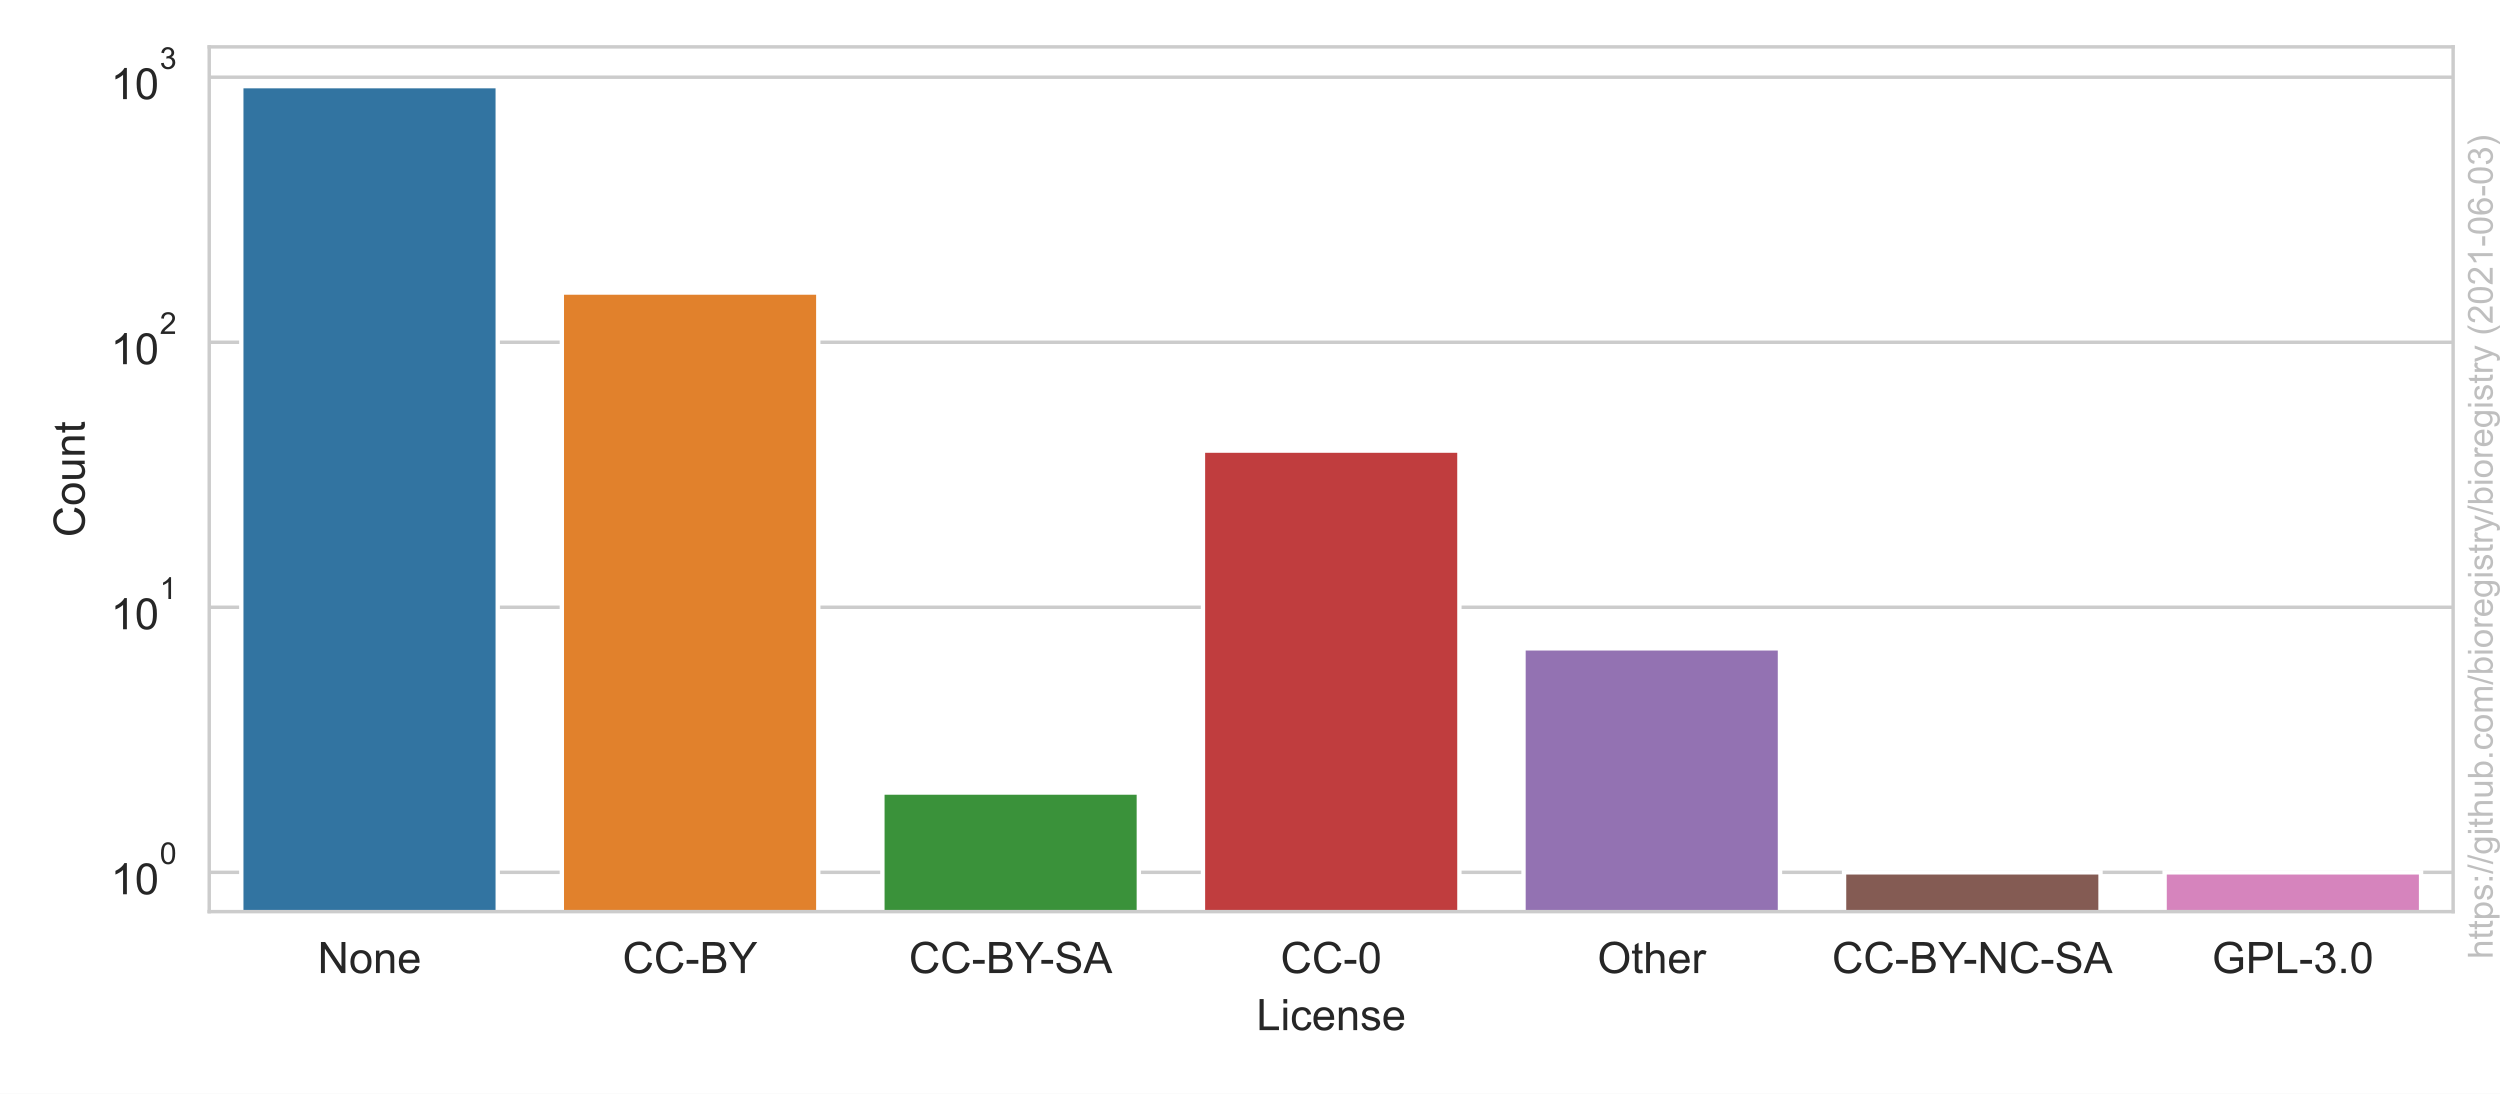
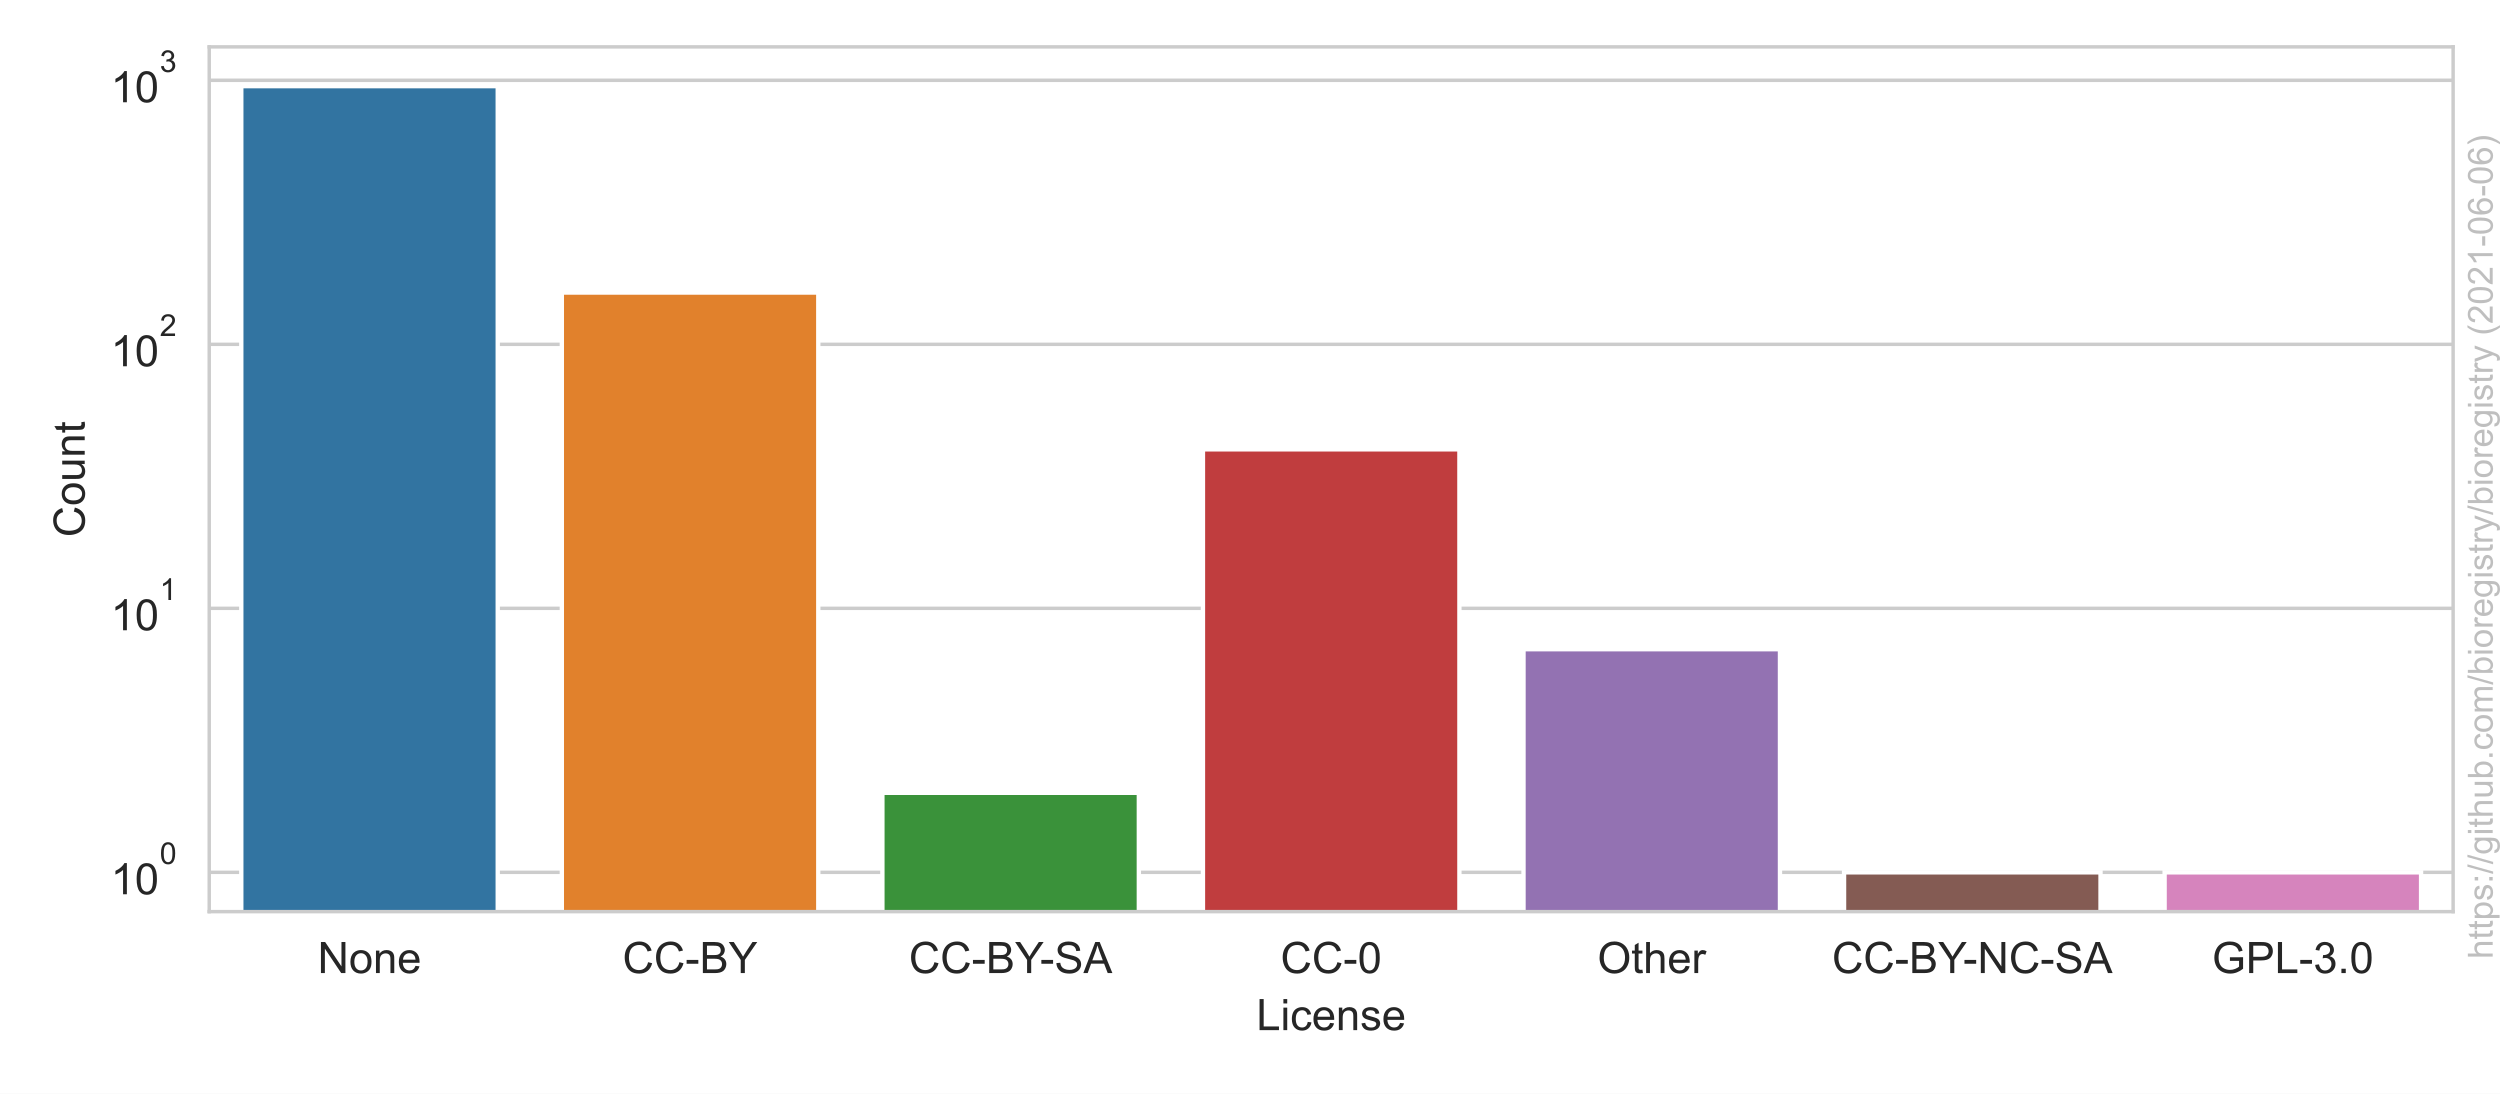
<svg xmlns="http://www.w3.org/2000/svg" xmlns:xlink="http://www.w3.org/1999/xlink" height="252pt" version="1.1" viewBox="0 0 576 252" width="576pt">
  <defs>
    <style type="text/css">*{stroke-linecap:butt;stroke-linejoin:round;}</style>
  </defs>
  <g id="figure_1">
    <g id="patch_1">
      <path d="M 0 252  L 576 252  L 576 0  L 0 0  z " style="fill:#ffffff;" />
    </g>
    <g id="axes_1">
      <g id="patch_2">
        <path d="M 48.206 210.04  L 565.2 210.04  L 565.2 10.8  L 48.206 10.8  z " style="fill:#ffffff;" />
      </g>
      <g id="matplotlib.axis_1">
        <g id="xtick_1">
          <g id="text_1">
            <g style="fill:#262626;" transform="translate(73.18195 224.1978)scale(0.1 -0.1)">
              <defs>
                <path d="M 488 0  L 488 4581  L 1109 4581  L 3516 984  L 3516 4581  L 4097 4581  L 4097 0  L 3475 0  L 1069 3600  L 1069 0  L 488 0  z " id="ArialMT-4e" transform="scale(0.015625)" />
                <path d="M 213 1659  Q 213 2581 725 3025  Q 1153 3394 1769 3394  Q 2453 3394 2887 2945  Q 3322 2497 3322 1706  Q 3322 1066 3130 698  Q 2938 331 2570 128  Q 2203 -75 1769 -75  Q 1072 -75 642 372  Q 213 819 213 1659  z M 791 1659  Q 791 1022 1069 705  Q 1347 388 1769 388  Q 2188 388 2466 706  Q 2744 1025 2744 1678  Q 2744 2294 2464 2611  Q 2184 2928 1769 2928  Q 1347 2928 1069 2612  Q 791 2297 791 1659  z " id="ArialMT-6f" transform="scale(0.015625)" />
                <path d="M 422 0  L 422 3319  L 928 3319  L 928 2847  Q 1294 3394 1984 3394  Q 2284 3394 2536 3286  Q 2788 3178 2913 3003  Q 3038 2828 3088 2588  Q 3119 2431 3119 2041  L 3119 0  L 2556 0  L 2556 2019  Q 2556 2363 2490 2533  Q 2425 2703 2258 2804  Q 2091 2906 1866 2906  Q 1506 2906 1245 2678  Q 984 2450 984 1813  L 984 0  L 422 0  z " id="ArialMT-6e" transform="scale(0.015625)" />
                <path d="M 2694 1069  L 3275 997  Q 3138 488 2766 206  Q 2394 -75 1816 -75  Q 1088 -75 661 373  Q 234 822 234 1631  Q 234 2469 665 2931  Q 1097 3394 1784 3394  Q 2450 3394 2872 2941  Q 3294 2488 3294 1666  Q 3294 1616 3291 1516  L 816 1516  Q 847 969 1125 678  Q 1403 388 1819 388  Q 2128 388 2347 550  Q 2566 713 2694 1069  z M 847 1978  L 2700 1978  Q 2663 2397 2488 2606  Q 2219 2931 1791 2931  Q 1403 2931 1139 2672  Q 875 2413 847 1978  z " id="ArialMT-65" transform="scale(0.015625)" />
              </defs>
              <use xlink:href="#ArialMT-4e" />
              <use x="72.217" xlink:href="#ArialMT-6f" />
              <use x="127.832" xlink:href="#ArialMT-6e" />
              <use x="183.447" xlink:href="#ArialMT-65" />
            </g>
          </g>
        </g>
        <g id="xtick_2">
          <g id="text_2">
            <g style="fill:#262626;" transform="translate(143.4335 224.1978)scale(0.1 -0.1)">
              <defs>
                <path d="M 3763 1606  L 4369 1453  Q 4178 706 3683 314  Q 3188 -78 2472 -78  Q 1731 -78 1267 223  Q 803 525 561 1097  Q 319 1669 319 2325  Q 319 3041 592 3573  Q 866 4106 1370 4382  Q 1875 4659 2481 4659  Q 3169 4659 3637 4309  Q 4106 3959 4291 3325  L 3694 3184  Q 3534 3684 3231 3912  Q 2928 4141 2469 4141  Q 1941 4141 1586 3887  Q 1231 3634 1087 3207  Q 944 2781 944 2328  Q 944 1744 1114 1308  Q 1284 872 1643 656  Q 2003 441 2422 441  Q 2931 441 3284 734  Q 3638 1028 3763 1606  z " id="ArialMT-43" transform="scale(0.015625)" />
                <path d="M 203 1375  L 203 1941  L 1931 1941  L 1931 1375  L 203 1375  z " id="ArialMT-2d" transform="scale(0.015625)" />
                <path d="M 469 0  L 469 4581  L 2188 4581  Q 2713 4581 3030 4442  Q 3347 4303 3526 4014  Q 3706 3725 3706 3409  Q 3706 3116 3547 2856  Q 3388 2597 3066 2438  Q 3481 2316 3704 2022  Q 3928 1728 3928 1328  Q 3928 1006 3792 729  Q 3656 453 3456 303  Q 3256 153 2954 76  Q 2653 0 2216 0  L 469 0  z M 1075 2656  L 2066 2656  Q 2469 2656 2644 2709  Q 2875 2778 2992 2937  Q 3109 3097 3109 3338  Q 3109 3566 3000 3739  Q 2891 3913 2687 3977  Q 2484 4041 1991 4041  L 1075 4041  L 1075 2656  z M 1075 541  L 2216 541  Q 2509 541 2628 563  Q 2838 600 2978 687  Q 3119 775 3209 942  Q 3300 1109 3300 1328  Q 3300 1584 3169 1773  Q 3038 1963 2805 2039  Q 2572 2116 2134 2116  L 1075 2116  L 1075 541  z " id="ArialMT-42" transform="scale(0.015625)" />
                <path d="M 1784 0  L 1784 1941  L 19 4581  L 756 4581  L 1659 3200  Q 1909 2813 2125 2425  Q 2331 2784 2625 3234  L 3513 4581  L 4219 4581  L 2391 1941  L 2391 0  L 1784 0  z " id="ArialMT-59" transform="scale(0.015625)" />
              </defs>
              <use xlink:href="#ArialMT-43" />
              <use x="72.217" xlink:href="#ArialMT-43" />
              <use x="144.434" xlink:href="#ArialMT-2d" />
              <use x="177.734" xlink:href="#ArialMT-42" />
              <use x="244.434" xlink:href="#ArialMT-59" />
            </g>
          </g>
        </g>
        <g id="xtick_3">
          <g id="text_3">
            <g style="fill:#262626;" transform="translate(209.4109 224.1978)scale(0.1 -0.1)">
              <defs>
                <path d="M 288 1472  L 859 1522  Q 900 1178 1048 958  Q 1197 738 1509 602  Q 1822 466 2213 466  Q 2559 466 2825 569  Q 3091 672 3220 851  Q 3350 1031 3350 1244  Q 3350 1459 3225 1620  Q 3100 1781 2813 1891  Q 2628 1963 1997 2114  Q 1366 2266 1113 2400  Q 784 2572 623 2826  Q 463 3081 463 3397  Q 463 3744 659 4045  Q 856 4347 1234 4503  Q 1613 4659 2075 4659  Q 2584 4659 2973 4495  Q 3363 4331 3572 4012  Q 3781 3694 3797 3291  L 3216 3247  Q 3169 3681 2898 3903  Q 2628 4125 2100 4125  Q 1550 4125 1298 3923  Q 1047 3722 1047 3438  Q 1047 3191 1225 3031  Q 1400 2872 2139 2705  Q 2878 2538 3153 2413  Q 3553 2228 3743 1945  Q 3934 1663 3934 1294  Q 3934 928 3725 604  Q 3516 281 3123 101  Q 2731 -78 2241 -78  Q 1619 -78 1198 103  Q 778 284 539 648  Q 300 1013 288 1472  z " id="ArialMT-53" transform="scale(0.015625)" />
                <path d="M -9 0  L 1750 4581  L 2403 4581  L 4278 0  L 3588 0  L 3053 1388  L 1138 1388  L 634 0  L -9 0  z M 1313 1881  L 2866 1881  L 2388 3150  Q 2169 3728 2063 4100  Q 1975 3659 1816 3225  L 1313 1881  z " id="ArialMT-41" transform="scale(0.015625)" />
              </defs>
              <use xlink:href="#ArialMT-43" />
              <use x="72.217" xlink:href="#ArialMT-43" />
              <use x="144.434" xlink:href="#ArialMT-2d" />
              <use x="177.734" xlink:href="#ArialMT-42" />
              <use x="244.434" xlink:href="#ArialMT-59" />
              <use x="302.008" xlink:href="#ArialMT-2d" />
              <use x="335.309" xlink:href="#ArialMT-53" />
              <use x="402.008" xlink:href="#ArialMT-41" />
            </g>
          </g>
        </g>
        <g id="xtick_4">
          <g id="text_4">
            <g style="fill:#262626;" transform="translate(295.0359 224.1978)scale(0.1 -0.1)">
              <defs>
                <path d="M 266 2259  Q 266 3072 433 3567  Q 600 4063 929 4331  Q 1259 4600 1759 4600  Q 2128 4600 2406 4451  Q 2684 4303 2865 4023  Q 3047 3744 3150 3342  Q 3253 2941 3253 2259  Q 3253 1453 3087 958  Q 2922 463 2592 192  Q 2263 -78 1759 -78  Q 1097 -78 719 397  Q 266 969 266 2259  z M 844 2259  Q 844 1131 1108 757  Q 1372 384 1759 384  Q 2147 384 2411 759  Q 2675 1134 2675 2259  Q 2675 3391 2411 3762  Q 2147 4134 1753 4134  Q 1366 4134 1134 3806  Q 844 3388 844 2259  z " id="ArialMT-30" transform="scale(0.015625)" />
              </defs>
              <use xlink:href="#ArialMT-43" />
              <use x="72.217" xlink:href="#ArialMT-43" />
              <use x="144.434" xlink:href="#ArialMT-2d" />
              <use x="177.734" xlink:href="#ArialMT-30" />
            </g>
          </g>
        </g>
        <g id="xtick_5">
          <g id="text_5">
            <g style="fill:#262626;" transform="translate(368.0554 224.1978)scale(0.1 -0.1)">
              <defs>
                <path d="M 309 2231  Q 309 3372 921 4017  Q 1534 4663 2503 4663  Q 3138 4663 3647 4359  Q 4156 4056 4423 3514  Q 4691 2972 4691 2284  Q 4691 1588 4409 1038  Q 4128 488 3612 205  Q 3097 -78 2500 -78  Q 1853 -78 1343 234  Q 834 547 571 1087  Q 309 1628 309 2231  z M 934 2222  Q 934 1394 1379 917  Q 1825 441 2497 441  Q 3181 441 3623 922  Q 4066 1403 4066 2288  Q 4066 2847 3877 3264  Q 3688 3681 3323 3911  Q 2959 4141 2506 4141  Q 1863 4141 1398 3698  Q 934 3256 934 2222  z " id="ArialMT-4f" transform="scale(0.015625)" />
                <path d="M 1650 503  L 1731 6  Q 1494 -44 1306 -44  Q 1000 -44 831 53  Q 663 150 594 308  Q 525 466 525 972  L 525 2881  L 113 2881  L 113 3319  L 525 3319  L 525 4141  L 1084 4478  L 1084 3319  L 1650 3319  L 1650 2881  L 1084 2881  L 1084 941  Q 1084 700 1114 631  Q 1144 563 1211 522  Q 1278 481 1403 481  Q 1497 481 1650 503  z " id="ArialMT-74" transform="scale(0.015625)" />
                <path d="M 422 0  L 422 4581  L 984 4581  L 984 2938  Q 1378 3394 1978 3394  Q 2347 3394 2619 3248  Q 2891 3103 3008 2847  Q 3125 2591 3125 2103  L 3125 0  L 2563 0  L 2563 2103  Q 2563 2525 2380 2717  Q 2197 2909 1863 2909  Q 1613 2909 1392 2779  Q 1172 2650 1078 2428  Q 984 2206 984 1816  L 984 0  L 422 0  z " id="ArialMT-68" transform="scale(0.015625)" />
                <path d="M 416 0  L 416 3319  L 922 3319  L 922 2816  Q 1116 3169 1280 3281  Q 1444 3394 1641 3394  Q 1925 3394 2219 3213  L 2025 2691  Q 1819 2813 1613 2813  Q 1428 2813 1281 2702  Q 1134 2591 1072 2394  Q 978 2094 978 1738  L 978 0  L 416 0  z " id="ArialMT-72" transform="scale(0.015625)" />
              </defs>
              <use xlink:href="#ArialMT-4f" />
              <use x="77.783" xlink:href="#ArialMT-74" />
              <use x="105.566" xlink:href="#ArialMT-68" />
              <use x="161.182" xlink:href="#ArialMT-65" />
              <use x="216.797" xlink:href="#ArialMT-72" />
            </g>
          </g>
        </g>
        <g id="xtick_6">
          <g id="text_6">
            <g style="fill:#262626;" transform="translate(422.0929 224.1978)scale(0.1 -0.1)">
              <use xlink:href="#ArialMT-43" />
              <use x="72.217" xlink:href="#ArialMT-43" />
              <use x="144.434" xlink:href="#ArialMT-2d" />
              <use x="177.734" xlink:href="#ArialMT-42" />
              <use x="244.434" xlink:href="#ArialMT-59" />
              <use x="302.008" xlink:href="#ArialMT-2d" />
              <use x="335.309" xlink:href="#ArialMT-4e" />
              <use x="407.525" xlink:href="#ArialMT-43" />
              <use x="479.742" xlink:href="#ArialMT-2d" />
              <use x="513.043" xlink:href="#ArialMT-53" />
              <use x="579.742" xlink:href="#ArialMT-41" />
            </g>
          </g>
        </g>
        <g id="xtick_7">
          <g id="text_7">
            <g style="fill:#262626;" transform="translate(509.6523 224.1978)scale(0.1 -0.1)">
              <defs>
                <path d="M 2638 1797  L 2638 2334  L 4578 2338  L 4578 638  Q 4131 281 3656 101  Q 3181 -78 2681 -78  Q 2006 -78 1454 211  Q 903 500 622 1047  Q 341 1594 341 2269  Q 341 2938 620 3517  Q 900 4097 1425 4378  Q 1950 4659 2634 4659  Q 3131 4659 3532 4498  Q 3934 4338 4162 4050  Q 4391 3763 4509 3300  L 3963 3150  Q 3859 3500 3706 3700  Q 3553 3900 3268 4020  Q 2984 4141 2638 4141  Q 2222 4141 1919 4014  Q 1616 3888 1430 3681  Q 1244 3475 1141 3228  Q 966 2803 966 2306  Q 966 1694 1177 1281  Q 1388 869 1791 669  Q 2194 469 2647 469  Q 3041 469 3416 620  Q 3791 772 3984 944  L 3984 1797  L 2638 1797  z " id="ArialMT-47" transform="scale(0.015625)" />
                <path d="M 494 0  L 494 4581  L 2222 4581  Q 2678 4581 2919 4538  Q 3256 4481 3484 4323  Q 3713 4166 3852 3881  Q 3991 3597 3991 3256  Q 3991 2672 3619 2267  Q 3247 1863 2275 1863  L 1100 1863  L 1100 0  L 494 0  z M 1100 2403  L 2284 2403  Q 2872 2403 3119 2622  Q 3366 2841 3366 3238  Q 3366 3525 3220 3729  Q 3075 3934 2838 4000  Q 2684 4041 2272 4041  L 1100 4041  L 1100 2403  z " id="ArialMT-50" transform="scale(0.015625)" />
                <path d="M 469 0  L 469 4581  L 1075 4581  L 1075 541  L 3331 541  L 3331 0  L 469 0  z " id="ArialMT-4c" transform="scale(0.015625)" />
                <path d="M 269 1209  L 831 1284  Q 928 806 1161 595  Q 1394 384 1728 384  Q 2125 384 2398 659  Q 2672 934 2672 1341  Q 2672 1728 2419 1979  Q 2166 2231 1775 2231  Q 1616 2231 1378 2169  L 1441 2663  Q 1497 2656 1531 2656  Q 1891 2656 2178 2843  Q 2466 3031 2466 3422  Q 2466 3731 2256 3934  Q 2047 4138 1716 4138  Q 1388 4138 1169 3931  Q 950 3725 888 3313  L 325 3413  Q 428 3978 793 4289  Q 1159 4600 1703 4600  Q 2078 4600 2393 4439  Q 2709 4278 2876 4000  Q 3044 3722 3044 3409  Q 3044 3113 2884 2869  Q 2725 2625 2413 2481  Q 2819 2388 3044 2092  Q 3269 1797 3269 1353  Q 3269 753 2831 336  Q 2394 -81 1725 -81  Q 1122 -81 723 278  Q 325 638 269 1209  z " id="ArialMT-33" transform="scale(0.015625)" />
                <path d="M 581 0  L 581 641  L 1222 641  L 1222 0  L 581 0  z " id="ArialMT-2e" transform="scale(0.015625)" />
              </defs>
              <use xlink:href="#ArialMT-47" />
              <use x="77.783" xlink:href="#ArialMT-50" />
              <use x="144.482" xlink:href="#ArialMT-4c" />
              <use x="200.098" xlink:href="#ArialMT-2d" />
              <use x="233.398" xlink:href="#ArialMT-33" />
              <use x="289.014" xlink:href="#ArialMT-2e" />
              <use x="316.797" xlink:href="#ArialMT-30" />
            </g>
          </g>
        </g>
        <g id="text_8">
          <g style="fill:#262626;" transform="translate(289.4703 237.3431)scale(0.1 -0.1)">
            <defs>
              <path d="M 425 3934  L 425 4581  L 988 4581  L 988 3934  L 425 3934  z M 425 0  L 425 3319  L 988 3319  L 988 0  L 425 0  z " id="ArialMT-69" transform="scale(0.015625)" />
              <path d="M 2588 1216  L 3141 1144  Q 3050 572 2676 248  Q 2303 -75 1759 -75  Q 1078 -75 664 370  Q 250 816 250 1647  Q 250 2184 428 2587  Q 606 2991 970 3192  Q 1334 3394 1763 3394  Q 2303 3394 2647 3120  Q 2991 2847 3088 2344  L 2541 2259  Q 2463 2594 2264 2762  Q 2066 2931 1784 2931  Q 1359 2931 1093 2626  Q 828 2322 828 1663  Q 828 994 1084 691  Q 1341 388 1753 388  Q 2084 388 2306 591  Q 2528 794 2588 1216  z " id="ArialMT-63" transform="scale(0.015625)" />
              <path d="M 197 991  L 753 1078  Q 800 744 1014 566  Q 1228 388 1613 388  Q 2000 388 2187 545  Q 2375 703 2375 916  Q 2375 1106 2209 1216  Q 2094 1291 1634 1406  Q 1016 1563 777 1677  Q 538 1791 414 1992  Q 291 2194 291 2438  Q 291 2659 392 2848  Q 494 3038 669 3163  Q 800 3259 1026 3326  Q 1253 3394 1513 3394  Q 1903 3394 2198 3281  Q 2494 3169 2634 2976  Q 2775 2784 2828 2463  L 2278 2388  Q 2241 2644 2061 2787  Q 1881 2931 1553 2931  Q 1166 2931 1000 2803  Q 834 2675 834 2503  Q 834 2394 903 2306  Q 972 2216 1119 2156  Q 1203 2125 1616 2013  Q 2213 1853 2448 1751  Q 2684 1650 2818 1456  Q 2953 1263 2953 975  Q 2953 694 2789 445  Q 2625 197 2315 61  Q 2006 -75 1616 -75  Q 969 -75 630 194  Q 291 463 197 991  z " id="ArialMT-73" transform="scale(0.015625)" />
            </defs>
            <use xlink:href="#ArialMT-4c" />
            <use x="55.615" xlink:href="#ArialMT-69" />
            <use x="77.832" xlink:href="#ArialMT-63" />
            <use x="127.832" xlink:href="#ArialMT-65" />
            <use x="183.447" xlink:href="#ArialMT-6e" />
            <use x="239.062" xlink:href="#ArialMT-73" />
            <use x="289.062" xlink:href="#ArialMT-65" />
          </g>
        </g>
      </g>
      <g id="matplotlib.axis_2">
        <g id="ytick_1">
          <g id="line2d_1">
-             <path clip-path="url(#p3aba515abe)" d="M 48.206 200.984  L 565.2 200.984  " style="fill:none;stroke:#cccccc;stroke-linecap:round;stroke-width:0.8;" />
+             <path clip-path="url(#pb3d3394284)" d="M 48.206 200.984  L 565.2 200.984  " style="fill:none;stroke:#cccccc;stroke-linecap:round;stroke-width:0.8;" />
          </g>
          <g id="text_9">
            <g style="fill:#262626;" transform="translate(25.50616 206.1399)scale(0.1 -0.1)">
              <defs>
                <path d="M 2384 0  L 1822 0  L 1822 3584  Q 1619 3391 1289 3197  Q 959 3003 697 2906  L 697 3450  Q 1169 3672 1522 3987  Q 1875 4303 2022 4600  L 2384 4600  L 2384 0  z " id="ArialMT-31" transform="scale(0.015625)" />
              </defs>
              <use transform="translate(0 0.99375)" xlink:href="#ArialMT-31" />
              <use transform="translate(55.61523 0.99375)" xlink:href="#ArialMT-30" />
              <use transform="translate(112.9728 70.6875)scale(0.7)" xlink:href="#ArialMT-30" />
            </g>
          </g>
        </g>
        <g id="ytick_2">
          <g id="line2d_2">
-             <path clip-path="url(#p3aba515abe)" d="M 48.206 139.919  L 565.2 139.919  " style="fill:none;stroke:#cccccc;stroke-linecap:round;stroke-width:0.8;" />
+             <path clip-path="url(#pb3d3394284)" d="M 48.206 140.156  L 565.2 140.156  " style="fill:none;stroke:#cccccc;stroke-linecap:round;stroke-width:0.8;" />
          </g>
          <g id="text_10">
-             <g style="fill:#262626;" transform="translate(25.50616 145.0749)scale(0.1 -0.1)">
+             <g style="fill:#262626;" transform="translate(25.50616 145.3125)scale(0.1 -0.1)">
              <use transform="translate(0 0.99375)" xlink:href="#ArialMT-31" />
              <use transform="translate(55.61523 0.99375)" xlink:href="#ArialMT-30" />
              <use transform="translate(112.9728 70.6875)scale(0.7)" xlink:href="#ArialMT-31" />
            </g>
          </g>
        </g>
        <g id="ytick_3">
          <g id="line2d_3">
-             <path clip-path="url(#p3aba515abe)" d="M 48.206 78.854  L 565.2 78.854  " style="fill:none;stroke:#cccccc;stroke-linecap:round;stroke-width:0.8;" />
+             <path clip-path="url(#pb3d3394284)" d="M 48.206 79.329  L 565.2 79.329  " style="fill:none;stroke:#cccccc;stroke-linecap:round;stroke-width:0.8;" />
          </g>
          <g id="text_11">
-             <g style="fill:#262626;" transform="translate(25.50616 84.01)scale(0.1 -0.1)">
+             <g style="fill:#262626;" transform="translate(25.50616 84.48503)scale(0.1 -0.1)">
              <defs>
                <path d="M 3222 541  L 3222 0  L 194 0  Q 188 203 259 391  Q 375 700 629 1000  Q 884 1300 1366 1694  Q 2113 2306 2375 2664  Q 2638 3022 2638 3341  Q 2638 3675 2398 3904  Q 2159 4134 1775 4134  Q 1369 4134 1125 3890  Q 881 3647 878 3216  L 300 3275  Q 359 3922 746 4261  Q 1134 4600 1788 4600  Q 2447 4600 2831 4234  Q 3216 3869 3216 3328  Q 3216 3053 3103 2787  Q 2991 2522 2730 2228  Q 2469 1934 1863 1422  Q 1356 997 1212 845  Q 1069 694 975 541  L 3222 541  z " id="ArialMT-32" transform="scale(0.015625)" />
              </defs>
              <use transform="translate(0 0.99375)" xlink:href="#ArialMT-31" />
              <use transform="translate(55.61523 0.99375)" xlink:href="#ArialMT-30" />
              <use transform="translate(112.9728 70.6875)scale(0.7)" xlink:href="#ArialMT-32" />
            </g>
          </g>
        </g>
        <g id="ytick_4">
          <g id="line2d_4">
-             <path clip-path="url(#p3aba515abe)" d="M 48.206 17.789  L 565.2 17.789  " style="fill:none;stroke:#cccccc;stroke-linecap:round;stroke-width:0.8;" />
+             <path clip-path="url(#pb3d3394284)" d="M 48.206 18.501  L 565.2 18.501  " style="fill:none;stroke:#cccccc;stroke-linecap:round;stroke-width:0.8;" />
          </g>
          <g id="text_12">
-             <g style="fill:#262626;" transform="translate(25.50616 22.94506)scale(0.1 -0.1)">
+             <g style="fill:#262626;" transform="translate(25.50616 23.6576)scale(0.1 -0.1)">
              <use transform="translate(0 0.99375)" xlink:href="#ArialMT-31" />
              <use transform="translate(55.61523 0.99375)" xlink:href="#ArialMT-30" />
              <use transform="translate(112.9728 70.6875)scale(0.7)" xlink:href="#ArialMT-33" />
            </g>
          </g>
        </g>
        <g id="ytick_5" />
        <g id="ytick_6" />
        <g id="ytick_7" />
        <g id="ytick_8" />
        <g id="ytick_9" />
        <g id="ytick_10" />
        <g id="ytick_11" />
        <g id="ytick_12" />
        <g id="ytick_13" />
        <g id="ytick_14" />
        <g id="ytick_15" />
        <g id="ytick_16" />
        <g id="ytick_17" />
        <g id="ytick_18" />
        <g id="ytick_19" />
        <g id="ytick_20" />
        <g id="ytick_21" />
        <g id="ytick_22" />
        <g id="ytick_23" />
        <g id="ytick_24" />
        <g id="ytick_25" />
        <g id="ytick_26" />
        <g id="ytick_27" />
        <g id="ytick_28" />
        <g id="ytick_29" />
        <g id="ytick_30" />
        <g id="text_13">
          <g style="fill:#262626;" transform="translate(19.51866 123.7614)rotate(-90)scale(0.1 -0.1)">
            <defs>
              <path d="M 2597 0  L 2597 488  Q 2209 -75 1544 -75  Q 1250 -75 995 37  Q 741 150 617 320  Q 494 491 444 738  Q 409 903 409 1263  L 409 3319  L 972 3319  L 972 1478  Q 972 1038 1006 884  Q 1059 663 1231 536  Q 1403 409 1656 409  Q 1909 409 2131 539  Q 2353 669 2445 892  Q 2538 1116 2538 1541  L 2538 3319  L 3100 3319  L 3100 0  L 2597 0  z " id="ArialMT-75" transform="scale(0.015625)" />
            </defs>
            <use xlink:href="#ArialMT-43" />
            <use x="72.217" xlink:href="#ArialMT-6f" />
            <use x="127.832" xlink:href="#ArialMT-75" />
            <use x="183.447" xlink:href="#ArialMT-6e" />
            <use x="239.062" xlink:href="#ArialMT-74" />
          </g>
        </g>
      </g>
      <g id="patch_3">
-         <path clip-path="url(#p3aba515abe)" d="M 55.592 61265.926  L 114.677 61265.926  L 114.677 19.856  L 55.592 19.856  z " style="fill:#3274a1;stroke:#ffffff;stroke-linejoin:miter;" />
+         <path clip-path="url(#pb3d3394284)" d="M 55.592 61028.413  L 114.677 61028.413  L 114.677 19.856  L 55.592 19.856  z " style="fill:#3274a1;stroke:#ffffff;stroke-linejoin:miter;" />
      </g>
      <g id="patch_4">
-         <path clip-path="url(#p3aba515abe)" d="M 129.448 61265.926  L 188.533 61265.926  L 188.533 67.403  L 129.448 67.403  z " style="fill:#e1812c;stroke:#ffffff;stroke-linejoin:miter;" />
+         <path clip-path="url(#pb3d3394284)" d="M 129.448 61028.413  L 188.533 61028.413  L 188.533 67.413  L 129.448 67.413  z " style="fill:#e1812c;stroke:#ffffff;stroke-linejoin:miter;" />
      </g>
      <g id="patch_5">
-         <path clip-path="url(#p3aba515abe)" d="M 203.304 61265.926  L 262.389 61265.926  L 262.389 182.601  L 203.304 182.601  z " style="fill:#3a923a;stroke:#ffffff;stroke-linejoin:miter;" />
+         <path clip-path="url(#pb3d3394284)" d="M 203.304 61028.413  L 262.389 61028.413  L 262.389 182.673  L 203.304 182.673  z " style="fill:#3a923a;stroke:#ffffff;stroke-linejoin:miter;" />
      </g>
      <g id="patch_6">
-         <path clip-path="url(#p3aba515abe)" d="M 277.161 61265.926  L 336.246 61265.926  L 336.246 103.825  L 277.161 103.825  z " style="fill:#c03d3e;stroke:#ffffff;stroke-linejoin:miter;" />
+         <path clip-path="url(#pb3d3394284)" d="M 277.161 61028.413  L 336.246 61028.413  L 336.246 103.534  L 277.161 103.534  z " style="fill:#c03d3e;stroke:#ffffff;stroke-linejoin:miter;" />
      </g>
      <g id="patch_7">
-         <path clip-path="url(#p3aba515abe)" d="M 351.017 61265.926  L 410.102 61265.926  L 410.102 149.378  L 351.017 149.378  z " style="fill:#9372b2;stroke:#ffffff;stroke-linejoin:miter;" />
+         <path clip-path="url(#pb3d3394284)" d="M 351.017 61028.413  L 410.102 61028.413  L 410.102 149.578  L 351.017 149.578  z " style="fill:#9372b2;stroke:#ffffff;stroke-linejoin:miter;" />
      </g>
      <g id="patch_8">
-         <path clip-path="url(#p3aba515abe)" d="M 424.873 61265.926  L 483.958 61265.926  L 483.958 200.984  L 424.873 200.984  z " style="fill:#845b53;stroke:#ffffff;stroke-linejoin:miter;" />
+         <path clip-path="url(#pb3d3394284)" d="M 424.873 61028.413  L 483.958 61028.413  L 483.958 200.984  L 424.873 200.984  z " style="fill:#845b53;stroke:#ffffff;stroke-linejoin:miter;" />
      </g>
      <g id="patch_9">
-         <path clip-path="url(#p3aba515abe)" d="M 498.729 61265.926  L 557.814 61265.926  L 557.814 200.984  L 498.729 200.984  z " style="fill:#d684bd;stroke:#ffffff;stroke-linejoin:miter;" />
+         <path clip-path="url(#pb3d3394284)" d="M 498.729 61028.413  L 557.814 61028.413  L 557.814 200.984  L 498.729 200.984  z " style="fill:#d684bd;stroke:#ffffff;stroke-linejoin:miter;" />
      </g>
      <g id="patch_10">
        <path d="M 48.206 210.04  L 48.206 10.8  " style="fill:none;stroke:#cccccc;stroke-linecap:square;stroke-linejoin:miter;stroke-width:0.8;" />
      </g>
      <g id="patch_11">
        <path d="M 565.2 210.04  L 565.2 10.8  " style="fill:none;stroke:#cccccc;stroke-linecap:square;stroke-linejoin:miter;stroke-width:0.8;" />
      </g>
      <g id="patch_12">
        <path d="M 48.206 210.04  L 565.2 210.04  " style="fill:none;stroke:#cccccc;stroke-linecap:square;stroke-linejoin:miter;stroke-width:0.8;" />
      </g>
      <g id="patch_13">
        <path d="M 48.206 10.8  L 565.2 10.8  " style="fill:none;stroke:#cccccc;stroke-linecap:square;stroke-linejoin:miter;stroke-width:0.8;" />
      </g>
    </g>
    <g id="text_14">
      <g style="fill:#808080;opacity:0.5;" transform="translate(574.3162 220.9263)rotate(-90)scale(0.08 -0.08)">
        <defs>
          <path d="M 422 -1272  L 422 3319  L 934 3319  L 934 2888  Q 1116 3141 1344 3267  Q 1572 3394 1897 3394  Q 2322 3394 2647 3175  Q 2972 2956 3137 2557  Q 3303 2159 3303 1684  Q 3303 1175 3120 767  Q 2938 359 2589 142  Q 2241 -75 1856 -75  Q 1575 -75 1351 44  Q 1128 163 984 344  L 984 -1272  L 422 -1272  z M 931 1641  Q 931 1000 1190 694  Q 1450 388 1819 388  Q 2194 388 2461 705  Q 2728 1022 2728 1688  Q 2728 2322 2467 2637  Q 2206 2953 1844 2953  Q 1484 2953 1207 2617  Q 931 2281 931 1641  z " id="ArialMT-70" transform="scale(0.015625)" />
          <path d="M 578 2678  L 578 3319  L 1219 3319  L 1219 2678  L 578 2678  z M 578 0  L 578 641  L 1219 641  L 1219 0  L 578 0  z " id="ArialMT-3a" transform="scale(0.015625)" />
          <path d="M 0 -78  L 1328 4659  L 1778 4659  L 453 -78  L 0 -78  z " id="ArialMT-2f" transform="scale(0.015625)" />
          <path d="M 319 -275  L 866 -356  Q 900 -609 1056 -725  Q 1266 -881 1628 -881  Q 2019 -881 2231 -725  Q 2444 -569 2519 -288  Q 2563 -116 2559 434  Q 2191 0 1641 0  Q 956 0 581 494  Q 206 988 206 1678  Q 206 2153 378 2554  Q 550 2956 876 3175  Q 1203 3394 1644 3394  Q 2231 3394 2613 2919  L 2613 3319  L 3131 3319  L 3131 450  Q 3131 -325 2973 -648  Q 2816 -972 2473 -1159  Q 2131 -1347 1631 -1347  Q 1038 -1347 672 -1080  Q 306 -813 319 -275  z M 784 1719  Q 784 1066 1043 766  Q 1303 466 1694 466  Q 2081 466 2343 764  Q 2606 1063 2606 1700  Q 2606 2309 2336 2618  Q 2066 2928 1684 2928  Q 1309 2928 1046 2623  Q 784 2319 784 1719  z " id="ArialMT-67" transform="scale(0.015625)" />
          <path d="M 941 0  L 419 0  L 419 4581  L 981 4581  L 981 2947  Q 1338 3394 1891 3394  Q 2197 3394 2470 3270  Q 2744 3147 2920 2923  Q 3097 2700 3197 2384  Q 3297 2069 3297 1709  Q 3297 856 2875 390  Q 2453 -75 1863 -75  Q 1275 -75 941 416  L 941 0  z M 934 1684  Q 934 1088 1097 822  Q 1363 388 1816 388  Q 2184 388 2453 708  Q 2722 1028 2722 1663  Q 2722 2313 2464 2622  Q 2206 2931 1841 2931  Q 1472 2931 1203 2611  Q 934 2291 934 1684  z " id="ArialMT-62" transform="scale(0.015625)" />
          <path d="M 422 0  L 422 3319  L 925 3319  L 925 2853  Q 1081 3097 1340 3245  Q 1600 3394 1931 3394  Q 2300 3394 2536 3241  Q 2772 3088 2869 2813  Q 3263 3394 3894 3394  Q 4388 3394 4653 3120  Q 4919 2847 4919 2278  L 4919 0  L 4359 0  L 4359 2091  Q 4359 2428 4304 2576  Q 4250 2725 4106 2815  Q 3963 2906 3769 2906  Q 3419 2906 3187 2673  Q 2956 2441 2956 1928  L 2956 0  L 2394 0  L 2394 2156  Q 2394 2531 2256 2718  Q 2119 2906 1806 2906  Q 1569 2906 1367 2781  Q 1166 2656 1075 2415  Q 984 2175 984 1722  L 984 0  L 422 0  z " id="ArialMT-6d" transform="scale(0.015625)" />
          <path d="M 397 -1278  L 334 -750  Q 519 -800 656 -800  Q 844 -800 956 -737  Q 1069 -675 1141 -563  Q 1194 -478 1313 -144  Q 1328 -97 1363 -6  L 103 3319  L 709 3319  L 1400 1397  Q 1534 1031 1641 628  Q 1738 1016 1872 1384  L 2581 3319  L 3144 3319  L 1881 -56  Q 1678 -603 1566 -809  Q 1416 -1088 1222 -1217  Q 1028 -1347 759 -1347  Q 597 -1347 397 -1278  z " id="ArialMT-79" transform="scale(0.015625)" />
          <path id="ArialMT-20" transform="scale(0.015625)" />
          <path d="M 1497 -1347  Q 1031 -759 709 28  Q 388 816 388 1659  Q 388 2403 628 3084  Q 909 3875 1497 4659  L 1900 4659  Q 1522 4009 1400 3731  Q 1209 3300 1100 2831  Q 966 2247 966 1656  Q 966 153 1900 -1347  L 1497 -1347  z " id="ArialMT-28" transform="scale(0.015625)" />
          <path d="M 3184 3459  L 2625 3416  Q 2550 3747 2413 3897  Q 2184 4138 1850 4138  Q 1581 4138 1378 3988  Q 1113 3794 959 3422  Q 806 3050 800 2363  Q 1003 2672 1297 2822  Q 1591 2972 1913 2972  Q 2475 2972 2870 2558  Q 3266 2144 3266 1488  Q 3266 1056 3080 686  Q 2894 316 2569 119  Q 2244 -78 1831 -78  Q 1128 -78 684 439  Q 241 956 241 2144  Q 241 3472 731 4075  Q 1159 4600 1884 4600  Q 2425 4600 2770 4297  Q 3116 3994 3184 3459  z M 888 1484  Q 888 1194 1011 928  Q 1134 663 1356 523  Q 1578 384 1822 384  Q 2178 384 2434 671  Q 2691 959 2691 1453  Q 2691 1928 2437 2201  Q 2184 2475 1800 2475  Q 1419 2475 1153 2201  Q 888 1928 888 1484  z " id="ArialMT-36" transform="scale(0.015625)" />
          <path d="M 791 -1347  L 388 -1347  Q 1322 153 1322 1656  Q 1322 2244 1188 2822  Q 1081 3291 891 3722  Q 769 4003 388 4659  L 791 4659  Q 1378 3875 1659 3084  Q 1900 2403 1900 1659  Q 1900 816 1576 28  Q 1253 -759 791 -1347  z " id="ArialMT-29" transform="scale(0.015625)" />
        </defs>
        <use xlink:href="#ArialMT-68" />
        <use x="55.615" xlink:href="#ArialMT-74" />
        <use x="83.398" xlink:href="#ArialMT-74" />
        <use x="111.182" xlink:href="#ArialMT-70" />
        <use x="166.797" xlink:href="#ArialMT-73" />
        <use x="216.797" xlink:href="#ArialMT-3a" />
        <use x="244.58" xlink:href="#ArialMT-2f" />
        <use x="272.363" xlink:href="#ArialMT-2f" />
        <use x="300.146" xlink:href="#ArialMT-67" />
        <use x="355.762" xlink:href="#ArialMT-69" />
        <use x="377.979" xlink:href="#ArialMT-74" />
        <use x="405.762" xlink:href="#ArialMT-68" />
        <use x="461.377" xlink:href="#ArialMT-75" />
        <use x="516.992" xlink:href="#ArialMT-62" />
        <use x="572.607" xlink:href="#ArialMT-2e" />
        <use x="600.391" xlink:href="#ArialMT-63" />
        <use x="650.391" xlink:href="#ArialMT-6f" />
        <use x="706.006" xlink:href="#ArialMT-6d" />
        <use x="789.307" xlink:href="#ArialMT-2f" />
        <use x="817.09" xlink:href="#ArialMT-62" />
        <use x="872.705" xlink:href="#ArialMT-69" />
        <use x="894.922" xlink:href="#ArialMT-6f" />
        <use x="950.537" xlink:href="#ArialMT-72" />
        <use x="983.838" xlink:href="#ArialMT-65" />
        <use x="1039.453" xlink:href="#ArialMT-67" />
        <use x="1095.068" xlink:href="#ArialMT-69" />
        <use x="1117.285" xlink:href="#ArialMT-73" />
        <use x="1167.285" xlink:href="#ArialMT-74" />
        <use x="1195.068" xlink:href="#ArialMT-72" />
        <use x="1228.369" xlink:href="#ArialMT-79" />
        <use x="1278.369" xlink:href="#ArialMT-2f" />
        <use x="1306.152" xlink:href="#ArialMT-62" />
        <use x="1361.768" xlink:href="#ArialMT-69" />
        <use x="1383.984" xlink:href="#ArialMT-6f" />
        <use x="1439.6" xlink:href="#ArialMT-72" />
        <use x="1472.9" xlink:href="#ArialMT-65" />
        <use x="1528.516" xlink:href="#ArialMT-67" />
        <use x="1584.131" xlink:href="#ArialMT-69" />
        <use x="1606.348" xlink:href="#ArialMT-73" />
        <use x="1656.348" xlink:href="#ArialMT-74" />
        <use x="1684.131" xlink:href="#ArialMT-72" />
        <use x="1717.432" xlink:href="#ArialMT-79" />
        <use x="1767.432" xlink:href="#ArialMT-20" />
        <use x="1795.215" xlink:href="#ArialMT-28" />
        <use x="1828.516" xlink:href="#ArialMT-32" />
        <use x="1884.131" xlink:href="#ArialMT-30" />
        <use x="1939.746" xlink:href="#ArialMT-32" />
        <use x="1995.361" xlink:href="#ArialMT-31" />
        <use x="2050.977" xlink:href="#ArialMT-2d" />
        <use x="2084.277" xlink:href="#ArialMT-30" />
        <use x="2139.893" xlink:href="#ArialMT-36" />
        <use x="2195.508" xlink:href="#ArialMT-2d" />
        <use x="2228.809" xlink:href="#ArialMT-30" />
-         <use x="2284.424" xlink:href="#ArialMT-33" />
+         <use x="2284.424" xlink:href="#ArialMT-36" />
        <use x="2340.039" xlink:href="#ArialMT-29" />
      </g>
    </g>
  </g>
  <defs>
-     <clipPath id="p3aba515abe">
+     <clipPath id="pb3d3394284">
      <rect height="199.24" width="516.994" x="48.206" y="10.8" />
    </clipPath>
  </defs>
</svg>
